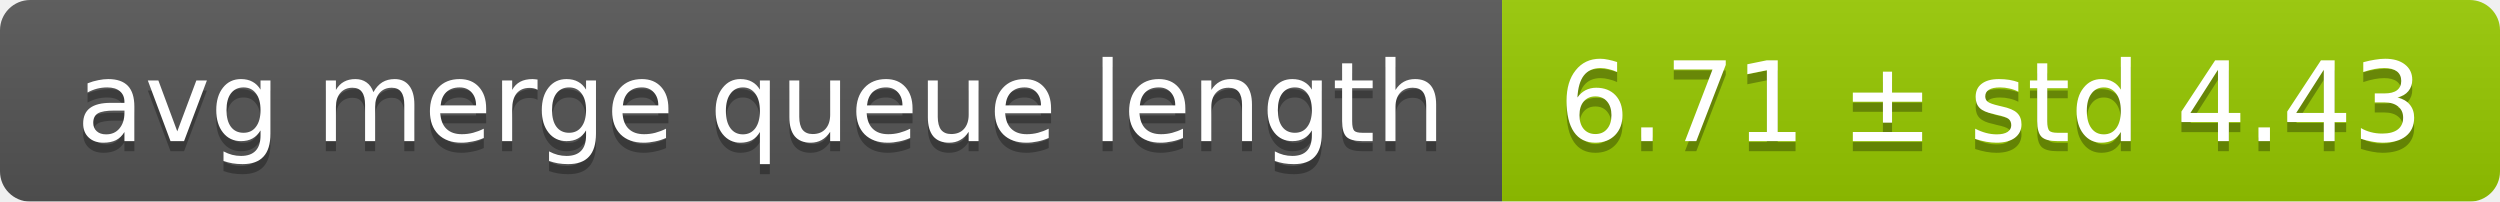
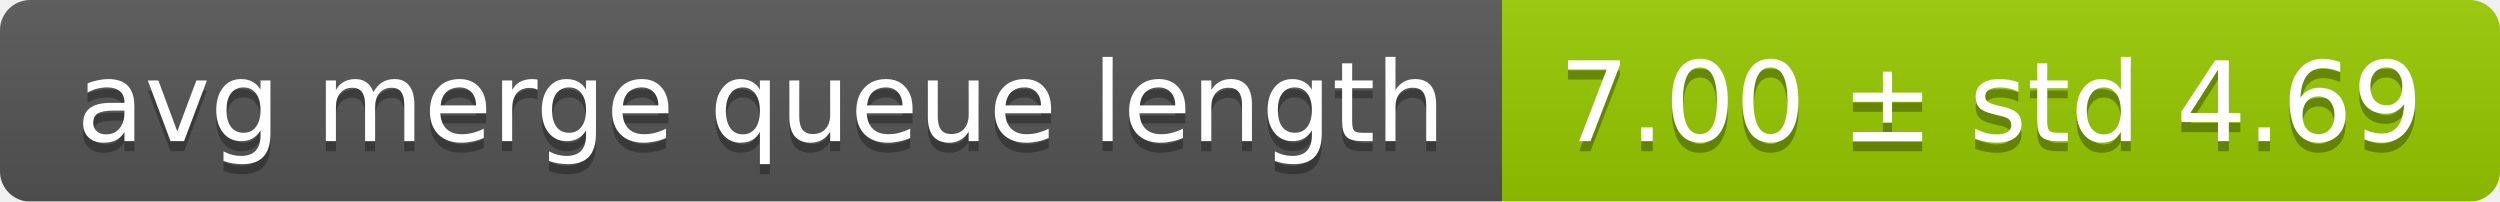
<svg xmlns="http://www.w3.org/2000/svg" width="248" height="20">
  <linearGradient id="smooth" x2="0" y2="100%">
    <stop offset="0" stop-color="#bbb" stop-opacity=".1" />
    <stop offset="1" stop-opacity=".1" />
  </linearGradient>
  <mask id="round">
    <rect width="248" height="20" rx="3" fill="#fff" />
  </mask>
  <g mask="url(#round)">
    <rect width="149" height="20" fill="#555" />
    <rect x="149" width="99" height="20" fill="#97ca00" />
    <rect width="248" height="20" fill="url(#smooth)" />
  </g>
  <g fill="#fff" text-anchor="middle" font-family="DejaVu Sans,Verdana,Geneva,sans-serif" font-size="11">
    <text x="75.5" y="15" fill="#010101" fill-opacity=".3">avg merge queue length</text>
    <text x="75.5" y="14">avg merge queue length</text>
-     <text x="197.5" y="15" fill="#010101" fill-opacity=".3">6.71 ± std 4.43</text>
-     <text x="197.5" y="14">6.71 ± std 4.43</text>
+     <text x="197.5" y="15" fill="#010101" fill-opacity=".3">7.00 ± std 4.69</text>
+     <text x="197.5" y="14">7.00 ± std 4.69</text>
  </g>
</svg>
